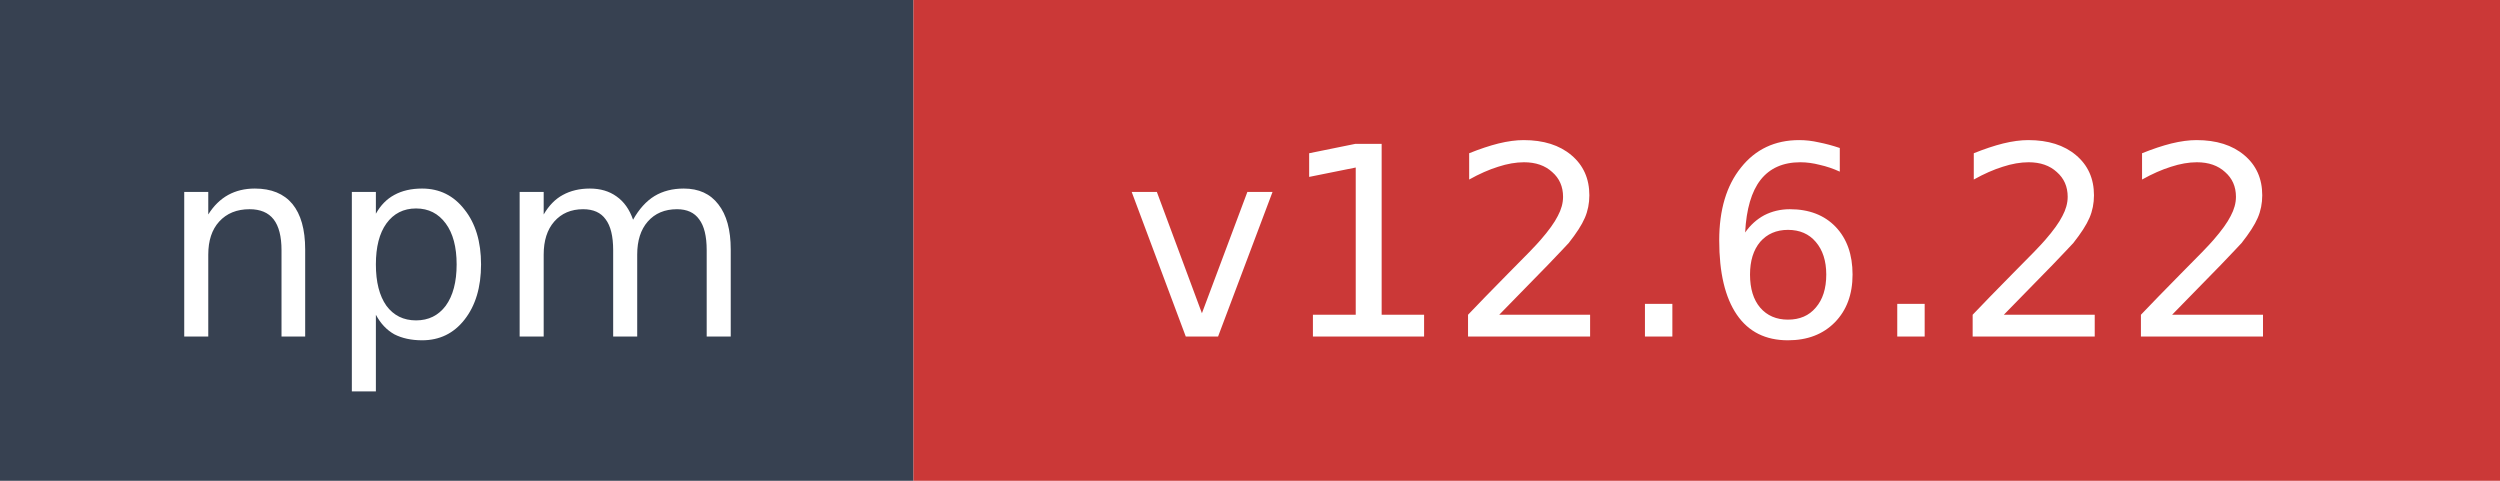
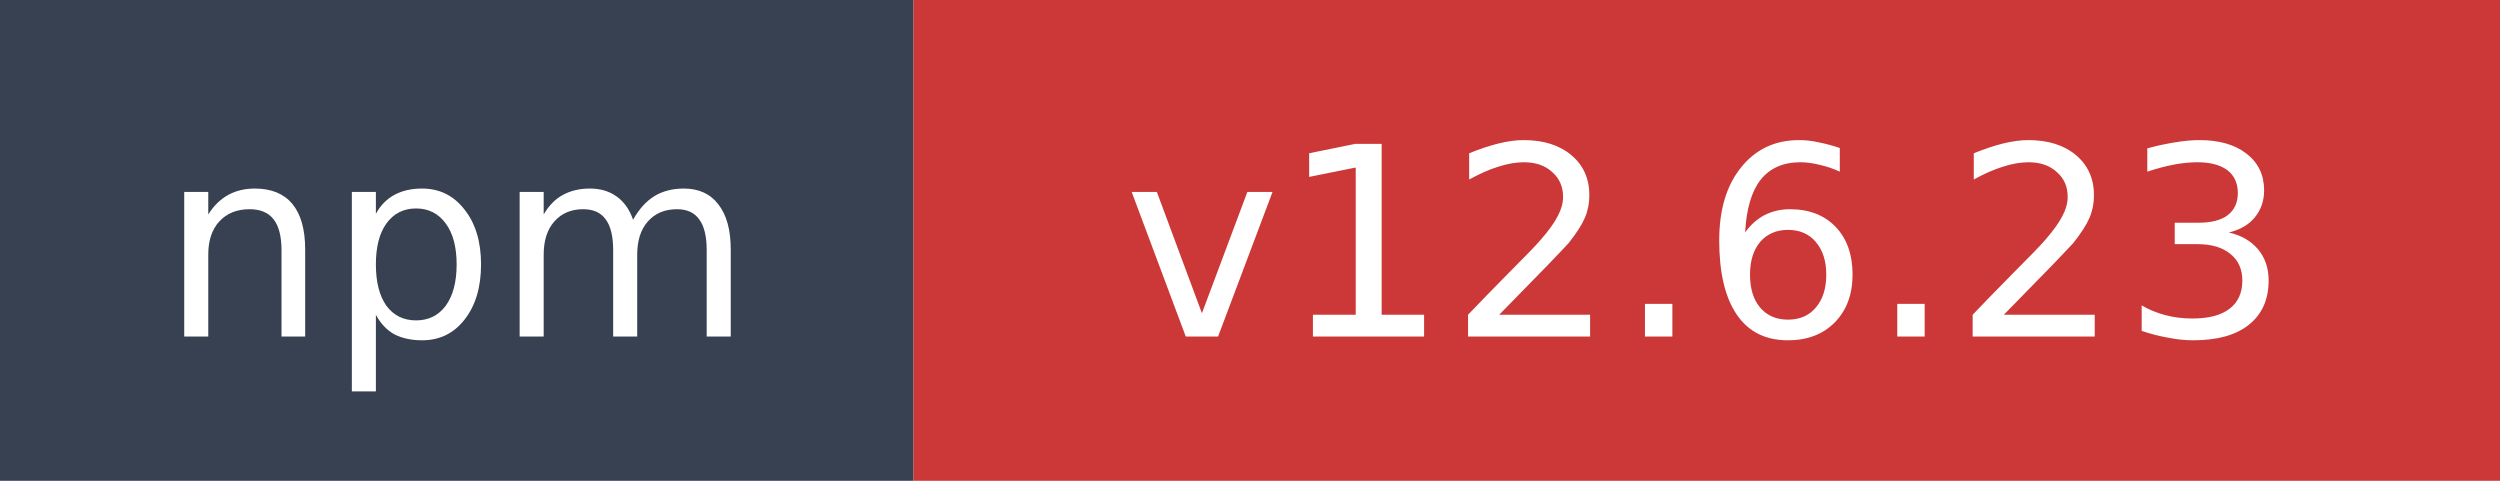
- <svg xmlns="http://www.w3.org/2000/svg" width="104" height="20" role="img" aria-label="npm: v12.6.22">
+ <svg xmlns="http://www.w3.org/2000/svg" width="104" height="20" role="img" aria-label="npm: v12.6.23">
  <rect width="38" height="20" fill="#374151" />
  <rect x="38" width="66" height="20" fill="#cb3837" />
  <text x="19" y="14" fill="#ffffff" font-family="Verdana,Geneva,DejaVu Sans,sans-serif" font-size="11" text-anchor="middle">npm</text>
-   <text x="71" y="14" fill="#ffffff" font-family="Verdana,Geneva,DejaVu Sans,sans-serif" font-size="11" text-anchor="middle">v12.6.22</text>
+   <text x="71" y="14" fill="#ffffff" font-family="Verdana,Geneva,DejaVu Sans,sans-serif" font-size="11" text-anchor="middle">v12.6.23</text>
</svg>
